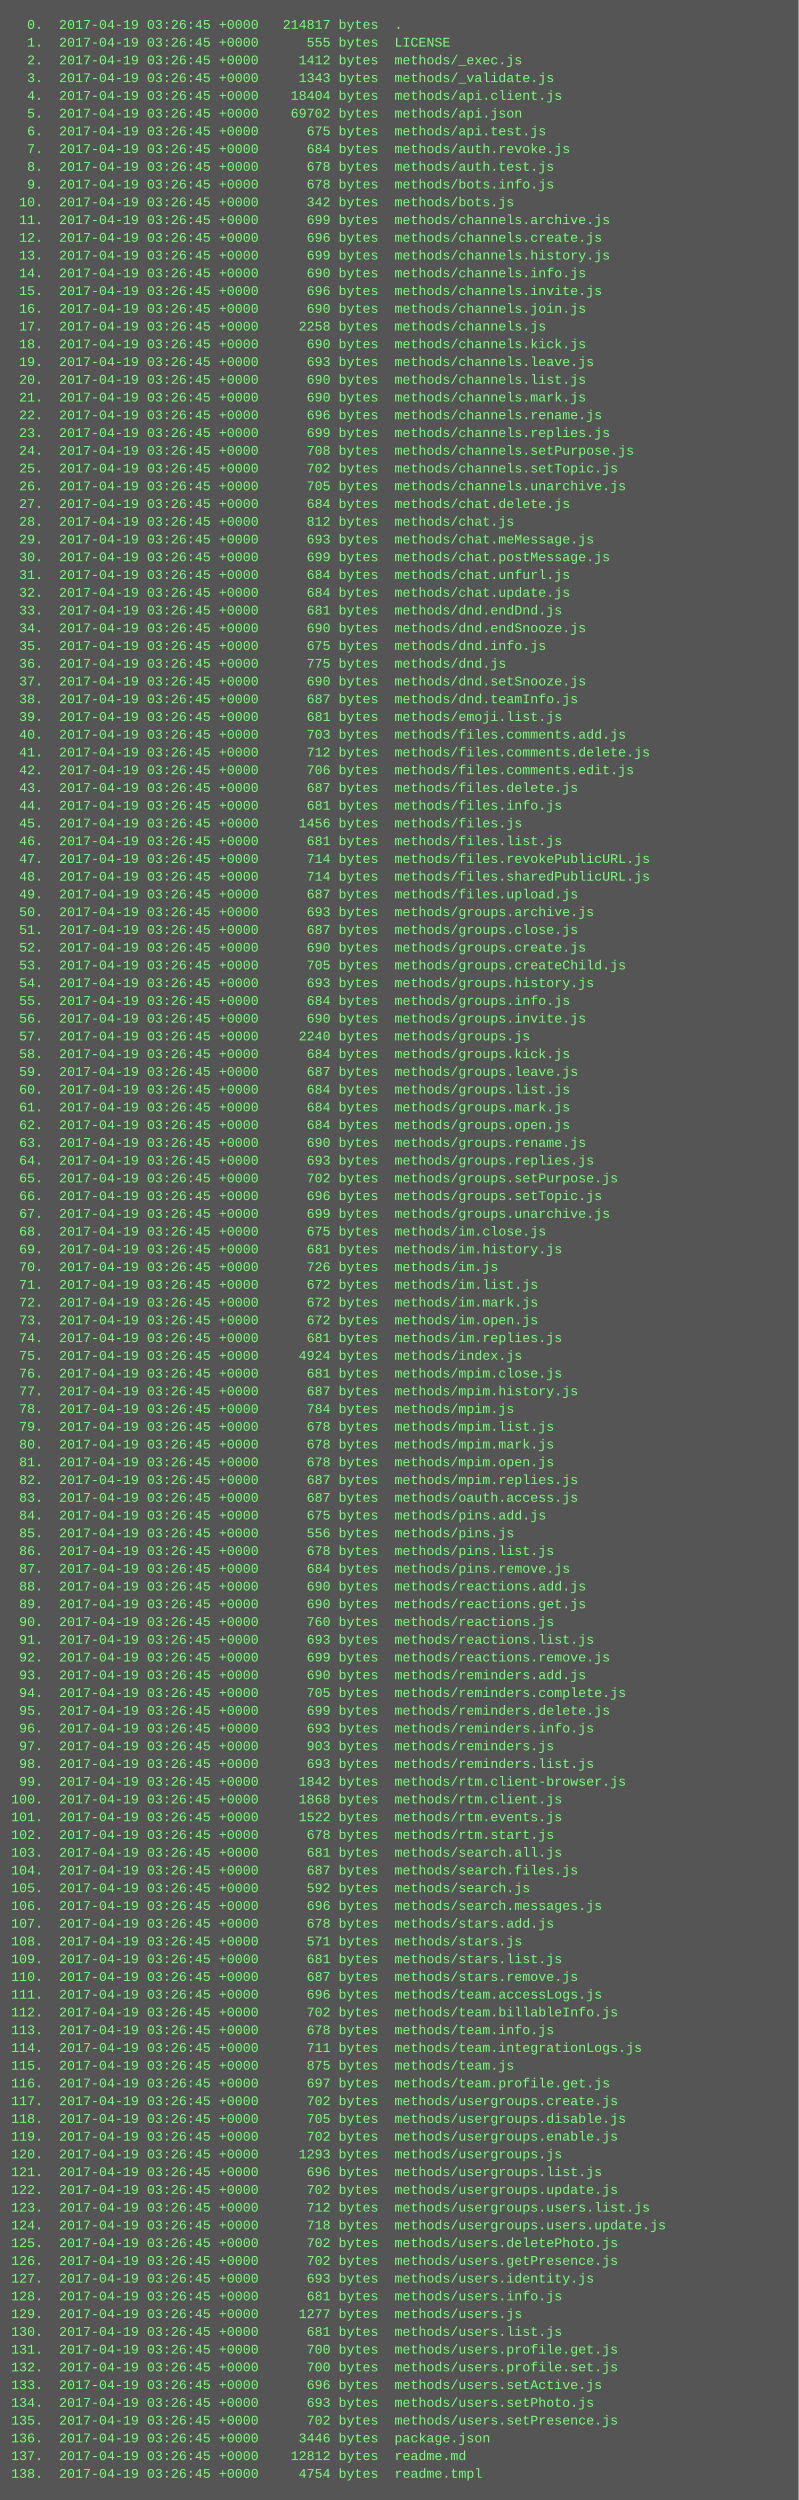
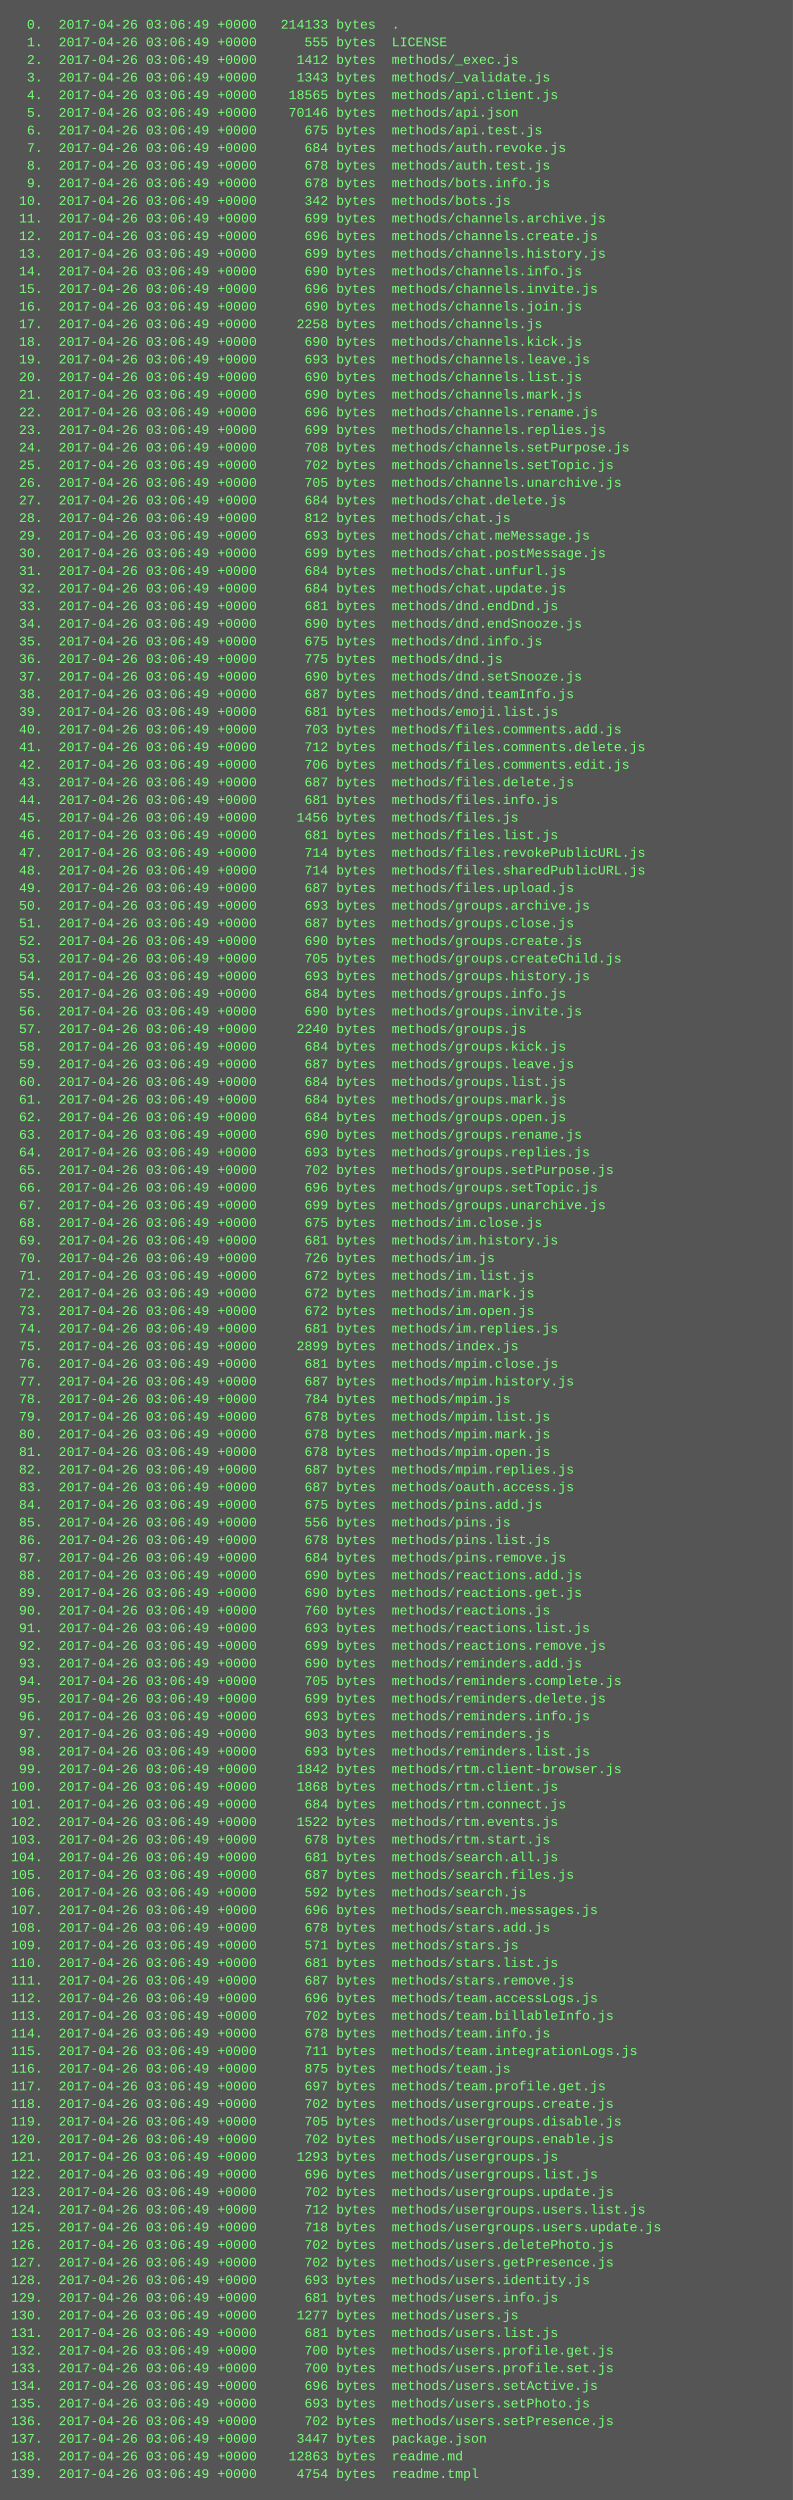
- <svg xmlns="http://www.w3.org/2000/svg" height="2254" width="720">
-   <rect height="2254" fill="#555" width="720" />
+ <svg xmlns="http://www.w3.org/2000/svg" height="2270" width="720">
+   <rect height="2270" fill="#555" width="720" />
  <text fill="#7f7" font-family="Courier New" font-size="12" xml:space="preserve">
-     <tspan x="10" y="26">  0.  2017-04-19 03:26:45 +0000   214817 bytes  .</tspan>
-     <tspan x="10" y="42">  1.  2017-04-19 03:26:45 +0000      555 bytes  LICENSE</tspan>
-     <tspan x="10" y="58">  2.  2017-04-19 03:26:45 +0000     1412 bytes  methods/_exec.js</tspan>
-     <tspan x="10" y="74">  3.  2017-04-19 03:26:45 +0000     1343 bytes  methods/_validate.js</tspan>
-     <tspan x="10" y="90">  4.  2017-04-19 03:26:45 +0000    18404 bytes  methods/api.client.js</tspan>
-     <tspan x="10" y="106">  5.  2017-04-19 03:26:45 +0000    69702 bytes  methods/api.json</tspan>
-     <tspan x="10" y="122">  6.  2017-04-19 03:26:45 +0000      675 bytes  methods/api.test.js</tspan>
-     <tspan x="10" y="138">  7.  2017-04-19 03:26:45 +0000      684 bytes  methods/auth.revoke.js</tspan>
-     <tspan x="10" y="154">  8.  2017-04-19 03:26:45 +0000      678 bytes  methods/auth.test.js</tspan>
-     <tspan x="10" y="170">  9.  2017-04-19 03:26:45 +0000      678 bytes  methods/bots.info.js</tspan>
-     <tspan x="10" y="186"> 10.  2017-04-19 03:26:45 +0000      342 bytes  methods/bots.js</tspan>
-     <tspan x="10" y="202"> 11.  2017-04-19 03:26:45 +0000      699 bytes  methods/channels.archive.js</tspan>
-     <tspan x="10" y="218"> 12.  2017-04-19 03:26:45 +0000      696 bytes  methods/channels.create.js</tspan>
-     <tspan x="10" y="234"> 13.  2017-04-19 03:26:45 +0000      699 bytes  methods/channels.history.js</tspan>
-     <tspan x="10" y="250"> 14.  2017-04-19 03:26:45 +0000      690 bytes  methods/channels.info.js</tspan>
-     <tspan x="10" y="266"> 15.  2017-04-19 03:26:45 +0000      696 bytes  methods/channels.invite.js</tspan>
-     <tspan x="10" y="282"> 16.  2017-04-19 03:26:45 +0000      690 bytes  methods/channels.join.js</tspan>
-     <tspan x="10" y="298"> 17.  2017-04-19 03:26:45 +0000     2258 bytes  methods/channels.js</tspan>
-     <tspan x="10" y="314"> 18.  2017-04-19 03:26:45 +0000      690 bytes  methods/channels.kick.js</tspan>
-     <tspan x="10" y="330"> 19.  2017-04-19 03:26:45 +0000      693 bytes  methods/channels.leave.js</tspan>
-     <tspan x="10" y="346"> 20.  2017-04-19 03:26:45 +0000      690 bytes  methods/channels.list.js</tspan>
-     <tspan x="10" y="362"> 21.  2017-04-19 03:26:45 +0000      690 bytes  methods/channels.mark.js</tspan>
-     <tspan x="10" y="378"> 22.  2017-04-19 03:26:45 +0000      696 bytes  methods/channels.rename.js</tspan>
-     <tspan x="10" y="394"> 23.  2017-04-19 03:26:45 +0000      699 bytes  methods/channels.replies.js</tspan>
-     <tspan x="10" y="410"> 24.  2017-04-19 03:26:45 +0000      708 bytes  methods/channels.setPurpose.js</tspan>
-     <tspan x="10" y="426"> 25.  2017-04-19 03:26:45 +0000      702 bytes  methods/channels.setTopic.js</tspan>
-     <tspan x="10" y="442"> 26.  2017-04-19 03:26:45 +0000      705 bytes  methods/channels.unarchive.js</tspan>
-     <tspan x="10" y="458"> 27.  2017-04-19 03:26:45 +0000      684 bytes  methods/chat.delete.js</tspan>
-     <tspan x="10" y="474"> 28.  2017-04-19 03:26:45 +0000      812 bytes  methods/chat.js</tspan>
-     <tspan x="10" y="490"> 29.  2017-04-19 03:26:45 +0000      693 bytes  methods/chat.meMessage.js</tspan>
-     <tspan x="10" y="506"> 30.  2017-04-19 03:26:45 +0000      699 bytes  methods/chat.postMessage.js</tspan>
-     <tspan x="10" y="522"> 31.  2017-04-19 03:26:45 +0000      684 bytes  methods/chat.unfurl.js</tspan>
-     <tspan x="10" y="538"> 32.  2017-04-19 03:26:45 +0000      684 bytes  methods/chat.update.js</tspan>
-     <tspan x="10" y="554"> 33.  2017-04-19 03:26:45 +0000      681 bytes  methods/dnd.endDnd.js</tspan>
-     <tspan x="10" y="570"> 34.  2017-04-19 03:26:45 +0000      690 bytes  methods/dnd.endSnooze.js</tspan>
-     <tspan x="10" y="586"> 35.  2017-04-19 03:26:45 +0000      675 bytes  methods/dnd.info.js</tspan>
-     <tspan x="10" y="602"> 36.  2017-04-19 03:26:45 +0000      775 bytes  methods/dnd.js</tspan>
-     <tspan x="10" y="618"> 37.  2017-04-19 03:26:45 +0000      690 bytes  methods/dnd.setSnooze.js</tspan>
-     <tspan x="10" y="634"> 38.  2017-04-19 03:26:45 +0000      687 bytes  methods/dnd.teamInfo.js</tspan>
-     <tspan x="10" y="650"> 39.  2017-04-19 03:26:45 +0000      681 bytes  methods/emoji.list.js</tspan>
-     <tspan x="10" y="666"> 40.  2017-04-19 03:26:45 +0000      703 bytes  methods/files.comments.add.js</tspan>
-     <tspan x="10" y="682"> 41.  2017-04-19 03:26:45 +0000      712 bytes  methods/files.comments.delete.js</tspan>
-     <tspan x="10" y="698"> 42.  2017-04-19 03:26:45 +0000      706 bytes  methods/files.comments.edit.js</tspan>
-     <tspan x="10" y="714"> 43.  2017-04-19 03:26:45 +0000      687 bytes  methods/files.delete.js</tspan>
-     <tspan x="10" y="730"> 44.  2017-04-19 03:26:45 +0000      681 bytes  methods/files.info.js</tspan>
-     <tspan x="10" y="746"> 45.  2017-04-19 03:26:45 +0000     1456 bytes  methods/files.js</tspan>
-     <tspan x="10" y="762"> 46.  2017-04-19 03:26:45 +0000      681 bytes  methods/files.list.js</tspan>
-     <tspan x="10" y="778"> 47.  2017-04-19 03:26:45 +0000      714 bytes  methods/files.revokePublicURL.js</tspan>
-     <tspan x="10" y="794"> 48.  2017-04-19 03:26:45 +0000      714 bytes  methods/files.sharedPublicURL.js</tspan>
-     <tspan x="10" y="810"> 49.  2017-04-19 03:26:45 +0000      687 bytes  methods/files.upload.js</tspan>
-     <tspan x="10" y="826"> 50.  2017-04-19 03:26:45 +0000      693 bytes  methods/groups.archive.js</tspan>
-     <tspan x="10" y="842"> 51.  2017-04-19 03:26:45 +0000      687 bytes  methods/groups.close.js</tspan>
-     <tspan x="10" y="858"> 52.  2017-04-19 03:26:45 +0000      690 bytes  methods/groups.create.js</tspan>
-     <tspan x="10" y="874"> 53.  2017-04-19 03:26:45 +0000      705 bytes  methods/groups.createChild.js</tspan>
-     <tspan x="10" y="890"> 54.  2017-04-19 03:26:45 +0000      693 bytes  methods/groups.history.js</tspan>
-     <tspan x="10" y="906"> 55.  2017-04-19 03:26:45 +0000      684 bytes  methods/groups.info.js</tspan>
-     <tspan x="10" y="922"> 56.  2017-04-19 03:26:45 +0000      690 bytes  methods/groups.invite.js</tspan>
-     <tspan x="10" y="938"> 57.  2017-04-19 03:26:45 +0000     2240 bytes  methods/groups.js</tspan>
-     <tspan x="10" y="954"> 58.  2017-04-19 03:26:45 +0000      684 bytes  methods/groups.kick.js</tspan>
-     <tspan x="10" y="970"> 59.  2017-04-19 03:26:45 +0000      687 bytes  methods/groups.leave.js</tspan>
-     <tspan x="10" y="986"> 60.  2017-04-19 03:26:45 +0000      684 bytes  methods/groups.list.js</tspan>
-     <tspan x="10" y="1002"> 61.  2017-04-19 03:26:45 +0000      684 bytes  methods/groups.mark.js</tspan>
-     <tspan x="10" y="1018"> 62.  2017-04-19 03:26:45 +0000      684 bytes  methods/groups.open.js</tspan>
-     <tspan x="10" y="1034"> 63.  2017-04-19 03:26:45 +0000      690 bytes  methods/groups.rename.js</tspan>
-     <tspan x="10" y="1050"> 64.  2017-04-19 03:26:45 +0000      693 bytes  methods/groups.replies.js</tspan>
-     <tspan x="10" y="1066"> 65.  2017-04-19 03:26:45 +0000      702 bytes  methods/groups.setPurpose.js</tspan>
-     <tspan x="10" y="1082"> 66.  2017-04-19 03:26:45 +0000      696 bytes  methods/groups.setTopic.js</tspan>
-     <tspan x="10" y="1098"> 67.  2017-04-19 03:26:45 +0000      699 bytes  methods/groups.unarchive.js</tspan>
-     <tspan x="10" y="1114"> 68.  2017-04-19 03:26:45 +0000      675 bytes  methods/im.close.js</tspan>
-     <tspan x="10" y="1130"> 69.  2017-04-19 03:26:45 +0000      681 bytes  methods/im.history.js</tspan>
-     <tspan x="10" y="1146"> 70.  2017-04-19 03:26:45 +0000      726 bytes  methods/im.js</tspan>
-     <tspan x="10" y="1162"> 71.  2017-04-19 03:26:45 +0000      672 bytes  methods/im.list.js</tspan>
-     <tspan x="10" y="1178"> 72.  2017-04-19 03:26:45 +0000      672 bytes  methods/im.mark.js</tspan>
-     <tspan x="10" y="1194"> 73.  2017-04-19 03:26:45 +0000      672 bytes  methods/im.open.js</tspan>
-     <tspan x="10" y="1210"> 74.  2017-04-19 03:26:45 +0000      681 bytes  methods/im.replies.js</tspan>
-     <tspan x="10" y="1226"> 75.  2017-04-19 03:26:45 +0000     4924 bytes  methods/index.js</tspan>
-     <tspan x="10" y="1242"> 76.  2017-04-19 03:26:45 +0000      681 bytes  methods/mpim.close.js</tspan>
-     <tspan x="10" y="1258"> 77.  2017-04-19 03:26:45 +0000      687 bytes  methods/mpim.history.js</tspan>
-     <tspan x="10" y="1274"> 78.  2017-04-19 03:26:45 +0000      784 bytes  methods/mpim.js</tspan>
-     <tspan x="10" y="1290"> 79.  2017-04-19 03:26:45 +0000      678 bytes  methods/mpim.list.js</tspan>
-     <tspan x="10" y="1306"> 80.  2017-04-19 03:26:45 +0000      678 bytes  methods/mpim.mark.js</tspan>
-     <tspan x="10" y="1322"> 81.  2017-04-19 03:26:45 +0000      678 bytes  methods/mpim.open.js</tspan>
-     <tspan x="10" y="1338"> 82.  2017-04-19 03:26:45 +0000      687 bytes  methods/mpim.replies.js</tspan>
-     <tspan x="10" y="1354"> 83.  2017-04-19 03:26:45 +0000      687 bytes  methods/oauth.access.js</tspan>
-     <tspan x="10" y="1370"> 84.  2017-04-19 03:26:45 +0000      675 bytes  methods/pins.add.js</tspan>
-     <tspan x="10" y="1386"> 85.  2017-04-19 03:26:45 +0000      556 bytes  methods/pins.js</tspan>
-     <tspan x="10" y="1402"> 86.  2017-04-19 03:26:45 +0000      678 bytes  methods/pins.list.js</tspan>
-     <tspan x="10" y="1418"> 87.  2017-04-19 03:26:45 +0000      684 bytes  methods/pins.remove.js</tspan>
-     <tspan x="10" y="1434"> 88.  2017-04-19 03:26:45 +0000      690 bytes  methods/reactions.add.js</tspan>
-     <tspan x="10" y="1450"> 89.  2017-04-19 03:26:45 +0000      690 bytes  methods/reactions.get.js</tspan>
-     <tspan x="10" y="1466"> 90.  2017-04-19 03:26:45 +0000      760 bytes  methods/reactions.js</tspan>
-     <tspan x="10" y="1482"> 91.  2017-04-19 03:26:45 +0000      693 bytes  methods/reactions.list.js</tspan>
-     <tspan x="10" y="1498"> 92.  2017-04-19 03:26:45 +0000      699 bytes  methods/reactions.remove.js</tspan>
-     <tspan x="10" y="1514"> 93.  2017-04-19 03:26:45 +0000      690 bytes  methods/reminders.add.js</tspan>
-     <tspan x="10" y="1530"> 94.  2017-04-19 03:26:45 +0000      705 bytes  methods/reminders.complete.js</tspan>
-     <tspan x="10" y="1546"> 95.  2017-04-19 03:26:45 +0000      699 bytes  methods/reminders.delete.js</tspan>
-     <tspan x="10" y="1562"> 96.  2017-04-19 03:26:45 +0000      693 bytes  methods/reminders.info.js</tspan>
-     <tspan x="10" y="1578"> 97.  2017-04-19 03:26:45 +0000      903 bytes  methods/reminders.js</tspan>
-     <tspan x="10" y="1594"> 98.  2017-04-19 03:26:45 +0000      693 bytes  methods/reminders.list.js</tspan>
-     <tspan x="10" y="1610"> 99.  2017-04-19 03:26:45 +0000     1842 bytes  methods/rtm.client-browser.js</tspan>
-     <tspan x="10" y="1626">100.  2017-04-19 03:26:45 +0000     1868 bytes  methods/rtm.client.js</tspan>
-     <tspan x="10" y="1642">101.  2017-04-19 03:26:45 +0000     1522 bytes  methods/rtm.events.js</tspan>
-     <tspan x="10" y="1658">102.  2017-04-19 03:26:45 +0000      678 bytes  methods/rtm.start.js</tspan>
-     <tspan x="10" y="1674">103.  2017-04-19 03:26:45 +0000      681 bytes  methods/search.all.js</tspan>
-     <tspan x="10" y="1690">104.  2017-04-19 03:26:45 +0000      687 bytes  methods/search.files.js</tspan>
-     <tspan x="10" y="1706">105.  2017-04-19 03:26:45 +0000      592 bytes  methods/search.js</tspan>
-     <tspan x="10" y="1722">106.  2017-04-19 03:26:45 +0000      696 bytes  methods/search.messages.js</tspan>
-     <tspan x="10" y="1738">107.  2017-04-19 03:26:45 +0000      678 bytes  methods/stars.add.js</tspan>
-     <tspan x="10" y="1754">108.  2017-04-19 03:26:45 +0000      571 bytes  methods/stars.js</tspan>
-     <tspan x="10" y="1770">109.  2017-04-19 03:26:45 +0000      681 bytes  methods/stars.list.js</tspan>
-     <tspan x="10" y="1786">110.  2017-04-19 03:26:45 +0000      687 bytes  methods/stars.remove.js</tspan>
-     <tspan x="10" y="1802">111.  2017-04-19 03:26:45 +0000      696 bytes  methods/team.accessLogs.js</tspan>
-     <tspan x="10" y="1818">112.  2017-04-19 03:26:45 +0000      702 bytes  methods/team.billableInfo.js</tspan>
-     <tspan x="10" y="1834">113.  2017-04-19 03:26:45 +0000      678 bytes  methods/team.info.js</tspan>
-     <tspan x="10" y="1850">114.  2017-04-19 03:26:45 +0000      711 bytes  methods/team.integrationLogs.js</tspan>
-     <tspan x="10" y="1866">115.  2017-04-19 03:26:45 +0000      875 bytes  methods/team.js</tspan>
-     <tspan x="10" y="1882">116.  2017-04-19 03:26:45 +0000      697 bytes  methods/team.profile.get.js</tspan>
-     <tspan x="10" y="1898">117.  2017-04-19 03:26:45 +0000      702 bytes  methods/usergroups.create.js</tspan>
-     <tspan x="10" y="1914">118.  2017-04-19 03:26:45 +0000      705 bytes  methods/usergroups.disable.js</tspan>
-     <tspan x="10" y="1930">119.  2017-04-19 03:26:45 +0000      702 bytes  methods/usergroups.enable.js</tspan>
-     <tspan x="10" y="1946">120.  2017-04-19 03:26:45 +0000     1293 bytes  methods/usergroups.js</tspan>
-     <tspan x="10" y="1962">121.  2017-04-19 03:26:45 +0000      696 bytes  methods/usergroups.list.js</tspan>
-     <tspan x="10" y="1978">122.  2017-04-19 03:26:45 +0000      702 bytes  methods/usergroups.update.js</tspan>
-     <tspan x="10" y="1994">123.  2017-04-19 03:26:45 +0000      712 bytes  methods/usergroups.users.list.js</tspan>
-     <tspan x="10" y="2010">124.  2017-04-19 03:26:45 +0000      718 bytes  methods/usergroups.users.update.js</tspan>
-     <tspan x="10" y="2026">125.  2017-04-19 03:26:45 +0000      702 bytes  methods/users.deletePhoto.js</tspan>
-     <tspan x="10" y="2042">126.  2017-04-19 03:26:45 +0000      702 bytes  methods/users.getPresence.js</tspan>
-     <tspan x="10" y="2058">127.  2017-04-19 03:26:45 +0000      693 bytes  methods/users.identity.js</tspan>
-     <tspan x="10" y="2074">128.  2017-04-19 03:26:45 +0000      681 bytes  methods/users.info.js</tspan>
-     <tspan x="10" y="2090">129.  2017-04-19 03:26:45 +0000     1277 bytes  methods/users.js</tspan>
-     <tspan x="10" y="2106">130.  2017-04-19 03:26:45 +0000      681 bytes  methods/users.list.js</tspan>
-     <tspan x="10" y="2122">131.  2017-04-19 03:26:45 +0000      700 bytes  methods/users.profile.get.js</tspan>
-     <tspan x="10" y="2138">132.  2017-04-19 03:26:45 +0000      700 bytes  methods/users.profile.set.js</tspan>
-     <tspan x="10" y="2154">133.  2017-04-19 03:26:45 +0000      696 bytes  methods/users.setActive.js</tspan>
-     <tspan x="10" y="2170">134.  2017-04-19 03:26:45 +0000      693 bytes  methods/users.setPhoto.js</tspan>
-     <tspan x="10" y="2186">135.  2017-04-19 03:26:45 +0000      702 bytes  methods/users.setPresence.js</tspan>
-     <tspan x="10" y="2202">136.  2017-04-19 03:26:45 +0000     3446 bytes  package.json</tspan>
-     <tspan x="10" y="2218">137.  2017-04-19 03:26:45 +0000    12812 bytes  readme.md</tspan>
-     <tspan x="10" y="2234">138.  2017-04-19 03:26:45 +0000     4754 bytes  readme.tmpl</tspan>
+     <tspan x="10" y="26">  0.  2017-04-26 03:06:49 +0000   214133 bytes  .</tspan>
+     <tspan x="10" y="42">  1.  2017-04-26 03:06:49 +0000      555 bytes  LICENSE</tspan>
+     <tspan x="10" y="58">  2.  2017-04-26 03:06:49 +0000     1412 bytes  methods/_exec.js</tspan>
+     <tspan x="10" y="74">  3.  2017-04-26 03:06:49 +0000     1343 bytes  methods/_validate.js</tspan>
+     <tspan x="10" y="90">  4.  2017-04-26 03:06:49 +0000    18565 bytes  methods/api.client.js</tspan>
+     <tspan x="10" y="106">  5.  2017-04-26 03:06:49 +0000    70146 bytes  methods/api.json</tspan>
+     <tspan x="10" y="122">  6.  2017-04-26 03:06:49 +0000      675 bytes  methods/api.test.js</tspan>
+     <tspan x="10" y="138">  7.  2017-04-26 03:06:49 +0000      684 bytes  methods/auth.revoke.js</tspan>
+     <tspan x="10" y="154">  8.  2017-04-26 03:06:49 +0000      678 bytes  methods/auth.test.js</tspan>
+     <tspan x="10" y="170">  9.  2017-04-26 03:06:49 +0000      678 bytes  methods/bots.info.js</tspan>
+     <tspan x="10" y="186"> 10.  2017-04-26 03:06:49 +0000      342 bytes  methods/bots.js</tspan>
+     <tspan x="10" y="202"> 11.  2017-04-26 03:06:49 +0000      699 bytes  methods/channels.archive.js</tspan>
+     <tspan x="10" y="218"> 12.  2017-04-26 03:06:49 +0000      696 bytes  methods/channels.create.js</tspan>
+     <tspan x="10" y="234"> 13.  2017-04-26 03:06:49 +0000      699 bytes  methods/channels.history.js</tspan>
+     <tspan x="10" y="250"> 14.  2017-04-26 03:06:49 +0000      690 bytes  methods/channels.info.js</tspan>
+     <tspan x="10" y="266"> 15.  2017-04-26 03:06:49 +0000      696 bytes  methods/channels.invite.js</tspan>
+     <tspan x="10" y="282"> 16.  2017-04-26 03:06:49 +0000      690 bytes  methods/channels.join.js</tspan>
+     <tspan x="10" y="298"> 17.  2017-04-26 03:06:49 +0000     2258 bytes  methods/channels.js</tspan>
+     <tspan x="10" y="314"> 18.  2017-04-26 03:06:49 +0000      690 bytes  methods/channels.kick.js</tspan>
+     <tspan x="10" y="330"> 19.  2017-04-26 03:06:49 +0000      693 bytes  methods/channels.leave.js</tspan>
+     <tspan x="10" y="346"> 20.  2017-04-26 03:06:49 +0000      690 bytes  methods/channels.list.js</tspan>
+     <tspan x="10" y="362"> 21.  2017-04-26 03:06:49 +0000      690 bytes  methods/channels.mark.js</tspan>
+     <tspan x="10" y="378"> 22.  2017-04-26 03:06:49 +0000      696 bytes  methods/channels.rename.js</tspan>
+     <tspan x="10" y="394"> 23.  2017-04-26 03:06:49 +0000      699 bytes  methods/channels.replies.js</tspan>
+     <tspan x="10" y="410"> 24.  2017-04-26 03:06:49 +0000      708 bytes  methods/channels.setPurpose.js</tspan>
+     <tspan x="10" y="426"> 25.  2017-04-26 03:06:49 +0000      702 bytes  methods/channels.setTopic.js</tspan>
+     <tspan x="10" y="442"> 26.  2017-04-26 03:06:49 +0000      705 bytes  methods/channels.unarchive.js</tspan>
+     <tspan x="10" y="458"> 27.  2017-04-26 03:06:49 +0000      684 bytes  methods/chat.delete.js</tspan>
+     <tspan x="10" y="474"> 28.  2017-04-26 03:06:49 +0000      812 bytes  methods/chat.js</tspan>
+     <tspan x="10" y="490"> 29.  2017-04-26 03:06:49 +0000      693 bytes  methods/chat.meMessage.js</tspan>
+     <tspan x="10" y="506"> 30.  2017-04-26 03:06:49 +0000      699 bytes  methods/chat.postMessage.js</tspan>
+     <tspan x="10" y="522"> 31.  2017-04-26 03:06:49 +0000      684 bytes  methods/chat.unfurl.js</tspan>
+     <tspan x="10" y="538"> 32.  2017-04-26 03:06:49 +0000      684 bytes  methods/chat.update.js</tspan>
+     <tspan x="10" y="554"> 33.  2017-04-26 03:06:49 +0000      681 bytes  methods/dnd.endDnd.js</tspan>
+     <tspan x="10" y="570"> 34.  2017-04-26 03:06:49 +0000      690 bytes  methods/dnd.endSnooze.js</tspan>
+     <tspan x="10" y="586"> 35.  2017-04-26 03:06:49 +0000      675 bytes  methods/dnd.info.js</tspan>
+     <tspan x="10" y="602"> 36.  2017-04-26 03:06:49 +0000      775 bytes  methods/dnd.js</tspan>
+     <tspan x="10" y="618"> 37.  2017-04-26 03:06:49 +0000      690 bytes  methods/dnd.setSnooze.js</tspan>
+     <tspan x="10" y="634"> 38.  2017-04-26 03:06:49 +0000      687 bytes  methods/dnd.teamInfo.js</tspan>
+     <tspan x="10" y="650"> 39.  2017-04-26 03:06:49 +0000      681 bytes  methods/emoji.list.js</tspan>
+     <tspan x="10" y="666"> 40.  2017-04-26 03:06:49 +0000      703 bytes  methods/files.comments.add.js</tspan>
+     <tspan x="10" y="682"> 41.  2017-04-26 03:06:49 +0000      712 bytes  methods/files.comments.delete.js</tspan>
+     <tspan x="10" y="698"> 42.  2017-04-26 03:06:49 +0000      706 bytes  methods/files.comments.edit.js</tspan>
+     <tspan x="10" y="714"> 43.  2017-04-26 03:06:49 +0000      687 bytes  methods/files.delete.js</tspan>
+     <tspan x="10" y="730"> 44.  2017-04-26 03:06:49 +0000      681 bytes  methods/files.info.js</tspan>
+     <tspan x="10" y="746"> 45.  2017-04-26 03:06:49 +0000     1456 bytes  methods/files.js</tspan>
+     <tspan x="10" y="762"> 46.  2017-04-26 03:06:49 +0000      681 bytes  methods/files.list.js</tspan>
+     <tspan x="10" y="778"> 47.  2017-04-26 03:06:49 +0000      714 bytes  methods/files.revokePublicURL.js</tspan>
+     <tspan x="10" y="794"> 48.  2017-04-26 03:06:49 +0000      714 bytes  methods/files.sharedPublicURL.js</tspan>
+     <tspan x="10" y="810"> 49.  2017-04-26 03:06:49 +0000      687 bytes  methods/files.upload.js</tspan>
+     <tspan x="10" y="826"> 50.  2017-04-26 03:06:49 +0000      693 bytes  methods/groups.archive.js</tspan>
+     <tspan x="10" y="842"> 51.  2017-04-26 03:06:49 +0000      687 bytes  methods/groups.close.js</tspan>
+     <tspan x="10" y="858"> 52.  2017-04-26 03:06:49 +0000      690 bytes  methods/groups.create.js</tspan>
+     <tspan x="10" y="874"> 53.  2017-04-26 03:06:49 +0000      705 bytes  methods/groups.createChild.js</tspan>
+     <tspan x="10" y="890"> 54.  2017-04-26 03:06:49 +0000      693 bytes  methods/groups.history.js</tspan>
+     <tspan x="10" y="906"> 55.  2017-04-26 03:06:49 +0000      684 bytes  methods/groups.info.js</tspan>
+     <tspan x="10" y="922"> 56.  2017-04-26 03:06:49 +0000      690 bytes  methods/groups.invite.js</tspan>
+     <tspan x="10" y="938"> 57.  2017-04-26 03:06:49 +0000     2240 bytes  methods/groups.js</tspan>
+     <tspan x="10" y="954"> 58.  2017-04-26 03:06:49 +0000      684 bytes  methods/groups.kick.js</tspan>
+     <tspan x="10" y="970"> 59.  2017-04-26 03:06:49 +0000      687 bytes  methods/groups.leave.js</tspan>
+     <tspan x="10" y="986"> 60.  2017-04-26 03:06:49 +0000      684 bytes  methods/groups.list.js</tspan>
+     <tspan x="10" y="1002"> 61.  2017-04-26 03:06:49 +0000      684 bytes  methods/groups.mark.js</tspan>
+     <tspan x="10" y="1018"> 62.  2017-04-26 03:06:49 +0000      684 bytes  methods/groups.open.js</tspan>
+     <tspan x="10" y="1034"> 63.  2017-04-26 03:06:49 +0000      690 bytes  methods/groups.rename.js</tspan>
+     <tspan x="10" y="1050"> 64.  2017-04-26 03:06:49 +0000      693 bytes  methods/groups.replies.js</tspan>
+     <tspan x="10" y="1066"> 65.  2017-04-26 03:06:49 +0000      702 bytes  methods/groups.setPurpose.js</tspan>
+     <tspan x="10" y="1082"> 66.  2017-04-26 03:06:49 +0000      696 bytes  methods/groups.setTopic.js</tspan>
+     <tspan x="10" y="1098"> 67.  2017-04-26 03:06:49 +0000      699 bytes  methods/groups.unarchive.js</tspan>
+     <tspan x="10" y="1114"> 68.  2017-04-26 03:06:49 +0000      675 bytes  methods/im.close.js</tspan>
+     <tspan x="10" y="1130"> 69.  2017-04-26 03:06:49 +0000      681 bytes  methods/im.history.js</tspan>
+     <tspan x="10" y="1146"> 70.  2017-04-26 03:06:49 +0000      726 bytes  methods/im.js</tspan>
+     <tspan x="10" y="1162"> 71.  2017-04-26 03:06:49 +0000      672 bytes  methods/im.list.js</tspan>
+     <tspan x="10" y="1178"> 72.  2017-04-26 03:06:49 +0000      672 bytes  methods/im.mark.js</tspan>
+     <tspan x="10" y="1194"> 73.  2017-04-26 03:06:49 +0000      672 bytes  methods/im.open.js</tspan>
+     <tspan x="10" y="1210"> 74.  2017-04-26 03:06:49 +0000      681 bytes  methods/im.replies.js</tspan>
+     <tspan x="10" y="1226"> 75.  2017-04-26 03:06:49 +0000     2899 bytes  methods/index.js</tspan>
+     <tspan x="10" y="1242"> 76.  2017-04-26 03:06:49 +0000      681 bytes  methods/mpim.close.js</tspan>
+     <tspan x="10" y="1258"> 77.  2017-04-26 03:06:49 +0000      687 bytes  methods/mpim.history.js</tspan>
+     <tspan x="10" y="1274"> 78.  2017-04-26 03:06:49 +0000      784 bytes  methods/mpim.js</tspan>
+     <tspan x="10" y="1290"> 79.  2017-04-26 03:06:49 +0000      678 bytes  methods/mpim.list.js</tspan>
+     <tspan x="10" y="1306"> 80.  2017-04-26 03:06:49 +0000      678 bytes  methods/mpim.mark.js</tspan>
+     <tspan x="10" y="1322"> 81.  2017-04-26 03:06:49 +0000      678 bytes  methods/mpim.open.js</tspan>
+     <tspan x="10" y="1338"> 82.  2017-04-26 03:06:49 +0000      687 bytes  methods/mpim.replies.js</tspan>
+     <tspan x="10" y="1354"> 83.  2017-04-26 03:06:49 +0000      687 bytes  methods/oauth.access.js</tspan>
+     <tspan x="10" y="1370"> 84.  2017-04-26 03:06:49 +0000      675 bytes  methods/pins.add.js</tspan>
+     <tspan x="10" y="1386"> 85.  2017-04-26 03:06:49 +0000      556 bytes  methods/pins.js</tspan>
+     <tspan x="10" y="1402"> 86.  2017-04-26 03:06:49 +0000      678 bytes  methods/pins.list.js</tspan>
+     <tspan x="10" y="1418"> 87.  2017-04-26 03:06:49 +0000      684 bytes  methods/pins.remove.js</tspan>
+     <tspan x="10" y="1434"> 88.  2017-04-26 03:06:49 +0000      690 bytes  methods/reactions.add.js</tspan>
+     <tspan x="10" y="1450"> 89.  2017-04-26 03:06:49 +0000      690 bytes  methods/reactions.get.js</tspan>
+     <tspan x="10" y="1466"> 90.  2017-04-26 03:06:49 +0000      760 bytes  methods/reactions.js</tspan>
+     <tspan x="10" y="1482"> 91.  2017-04-26 03:06:49 +0000      693 bytes  methods/reactions.list.js</tspan>
+     <tspan x="10" y="1498"> 92.  2017-04-26 03:06:49 +0000      699 bytes  methods/reactions.remove.js</tspan>
+     <tspan x="10" y="1514"> 93.  2017-04-26 03:06:49 +0000      690 bytes  methods/reminders.add.js</tspan>
+     <tspan x="10" y="1530"> 94.  2017-04-26 03:06:49 +0000      705 bytes  methods/reminders.complete.js</tspan>
+     <tspan x="10" y="1546"> 95.  2017-04-26 03:06:49 +0000      699 bytes  methods/reminders.delete.js</tspan>
+     <tspan x="10" y="1562"> 96.  2017-04-26 03:06:49 +0000      693 bytes  methods/reminders.info.js</tspan>
+     <tspan x="10" y="1578"> 97.  2017-04-26 03:06:49 +0000      903 bytes  methods/reminders.js</tspan>
+     <tspan x="10" y="1594"> 98.  2017-04-26 03:06:49 +0000      693 bytes  methods/reminders.list.js</tspan>
+     <tspan x="10" y="1610"> 99.  2017-04-26 03:06:49 +0000     1842 bytes  methods/rtm.client-browser.js</tspan>
+     <tspan x="10" y="1626">100.  2017-04-26 03:06:49 +0000     1868 bytes  methods/rtm.client.js</tspan>
+     <tspan x="10" y="1642">101.  2017-04-26 03:06:49 +0000      684 bytes  methods/rtm.connect.js</tspan>
+     <tspan x="10" y="1658">102.  2017-04-26 03:06:49 +0000     1522 bytes  methods/rtm.events.js</tspan>
+     <tspan x="10" y="1674">103.  2017-04-26 03:06:49 +0000      678 bytes  methods/rtm.start.js</tspan>
+     <tspan x="10" y="1690">104.  2017-04-26 03:06:49 +0000      681 bytes  methods/search.all.js</tspan>
+     <tspan x="10" y="1706">105.  2017-04-26 03:06:49 +0000      687 bytes  methods/search.files.js</tspan>
+     <tspan x="10" y="1722">106.  2017-04-26 03:06:49 +0000      592 bytes  methods/search.js</tspan>
+     <tspan x="10" y="1738">107.  2017-04-26 03:06:49 +0000      696 bytes  methods/search.messages.js</tspan>
+     <tspan x="10" y="1754">108.  2017-04-26 03:06:49 +0000      678 bytes  methods/stars.add.js</tspan>
+     <tspan x="10" y="1770">109.  2017-04-26 03:06:49 +0000      571 bytes  methods/stars.js</tspan>
+     <tspan x="10" y="1786">110.  2017-04-26 03:06:49 +0000      681 bytes  methods/stars.list.js</tspan>
+     <tspan x="10" y="1802">111.  2017-04-26 03:06:49 +0000      687 bytes  methods/stars.remove.js</tspan>
+     <tspan x="10" y="1818">112.  2017-04-26 03:06:49 +0000      696 bytes  methods/team.accessLogs.js</tspan>
+     <tspan x="10" y="1834">113.  2017-04-26 03:06:49 +0000      702 bytes  methods/team.billableInfo.js</tspan>
+     <tspan x="10" y="1850">114.  2017-04-26 03:06:49 +0000      678 bytes  methods/team.info.js</tspan>
+     <tspan x="10" y="1866">115.  2017-04-26 03:06:49 +0000      711 bytes  methods/team.integrationLogs.js</tspan>
+     <tspan x="10" y="1882">116.  2017-04-26 03:06:49 +0000      875 bytes  methods/team.js</tspan>
+     <tspan x="10" y="1898">117.  2017-04-26 03:06:49 +0000      697 bytes  methods/team.profile.get.js</tspan>
+     <tspan x="10" y="1914">118.  2017-04-26 03:06:49 +0000      702 bytes  methods/usergroups.create.js</tspan>
+     <tspan x="10" y="1930">119.  2017-04-26 03:06:49 +0000      705 bytes  methods/usergroups.disable.js</tspan>
+     <tspan x="10" y="1946">120.  2017-04-26 03:06:49 +0000      702 bytes  methods/usergroups.enable.js</tspan>
+     <tspan x="10" y="1962">121.  2017-04-26 03:06:49 +0000     1293 bytes  methods/usergroups.js</tspan>
+     <tspan x="10" y="1978">122.  2017-04-26 03:06:49 +0000      696 bytes  methods/usergroups.list.js</tspan>
+     <tspan x="10" y="1994">123.  2017-04-26 03:06:49 +0000      702 bytes  methods/usergroups.update.js</tspan>
+     <tspan x="10" y="2010">124.  2017-04-26 03:06:49 +0000      712 bytes  methods/usergroups.users.list.js</tspan>
+     <tspan x="10" y="2026">125.  2017-04-26 03:06:49 +0000      718 bytes  methods/usergroups.users.update.js</tspan>
+     <tspan x="10" y="2042">126.  2017-04-26 03:06:49 +0000      702 bytes  methods/users.deletePhoto.js</tspan>
+     <tspan x="10" y="2058">127.  2017-04-26 03:06:49 +0000      702 bytes  methods/users.getPresence.js</tspan>
+     <tspan x="10" y="2074">128.  2017-04-26 03:06:49 +0000      693 bytes  methods/users.identity.js</tspan>
+     <tspan x="10" y="2090">129.  2017-04-26 03:06:49 +0000      681 bytes  methods/users.info.js</tspan>
+     <tspan x="10" y="2106">130.  2017-04-26 03:06:49 +0000     1277 bytes  methods/users.js</tspan>
+     <tspan x="10" y="2122">131.  2017-04-26 03:06:49 +0000      681 bytes  methods/users.list.js</tspan>
+     <tspan x="10" y="2138">132.  2017-04-26 03:06:49 +0000      700 bytes  methods/users.profile.get.js</tspan>
+     <tspan x="10" y="2154">133.  2017-04-26 03:06:49 +0000      700 bytes  methods/users.profile.set.js</tspan>
+     <tspan x="10" y="2170">134.  2017-04-26 03:06:49 +0000      696 bytes  methods/users.setActive.js</tspan>
+     <tspan x="10" y="2186">135.  2017-04-26 03:06:49 +0000      693 bytes  methods/users.setPhoto.js</tspan>
+     <tspan x="10" y="2202">136.  2017-04-26 03:06:49 +0000      702 bytes  methods/users.setPresence.js</tspan>
+     <tspan x="10" y="2218">137.  2017-04-26 03:06:49 +0000     3447 bytes  package.json</tspan>
+     <tspan x="10" y="2234">138.  2017-04-26 03:06:49 +0000    12863 bytes  readme.md</tspan>
+     <tspan x="10" y="2250">139.  2017-04-26 03:06:49 +0000     4754 bytes  readme.tmpl</tspan>
  </text>
</svg>
